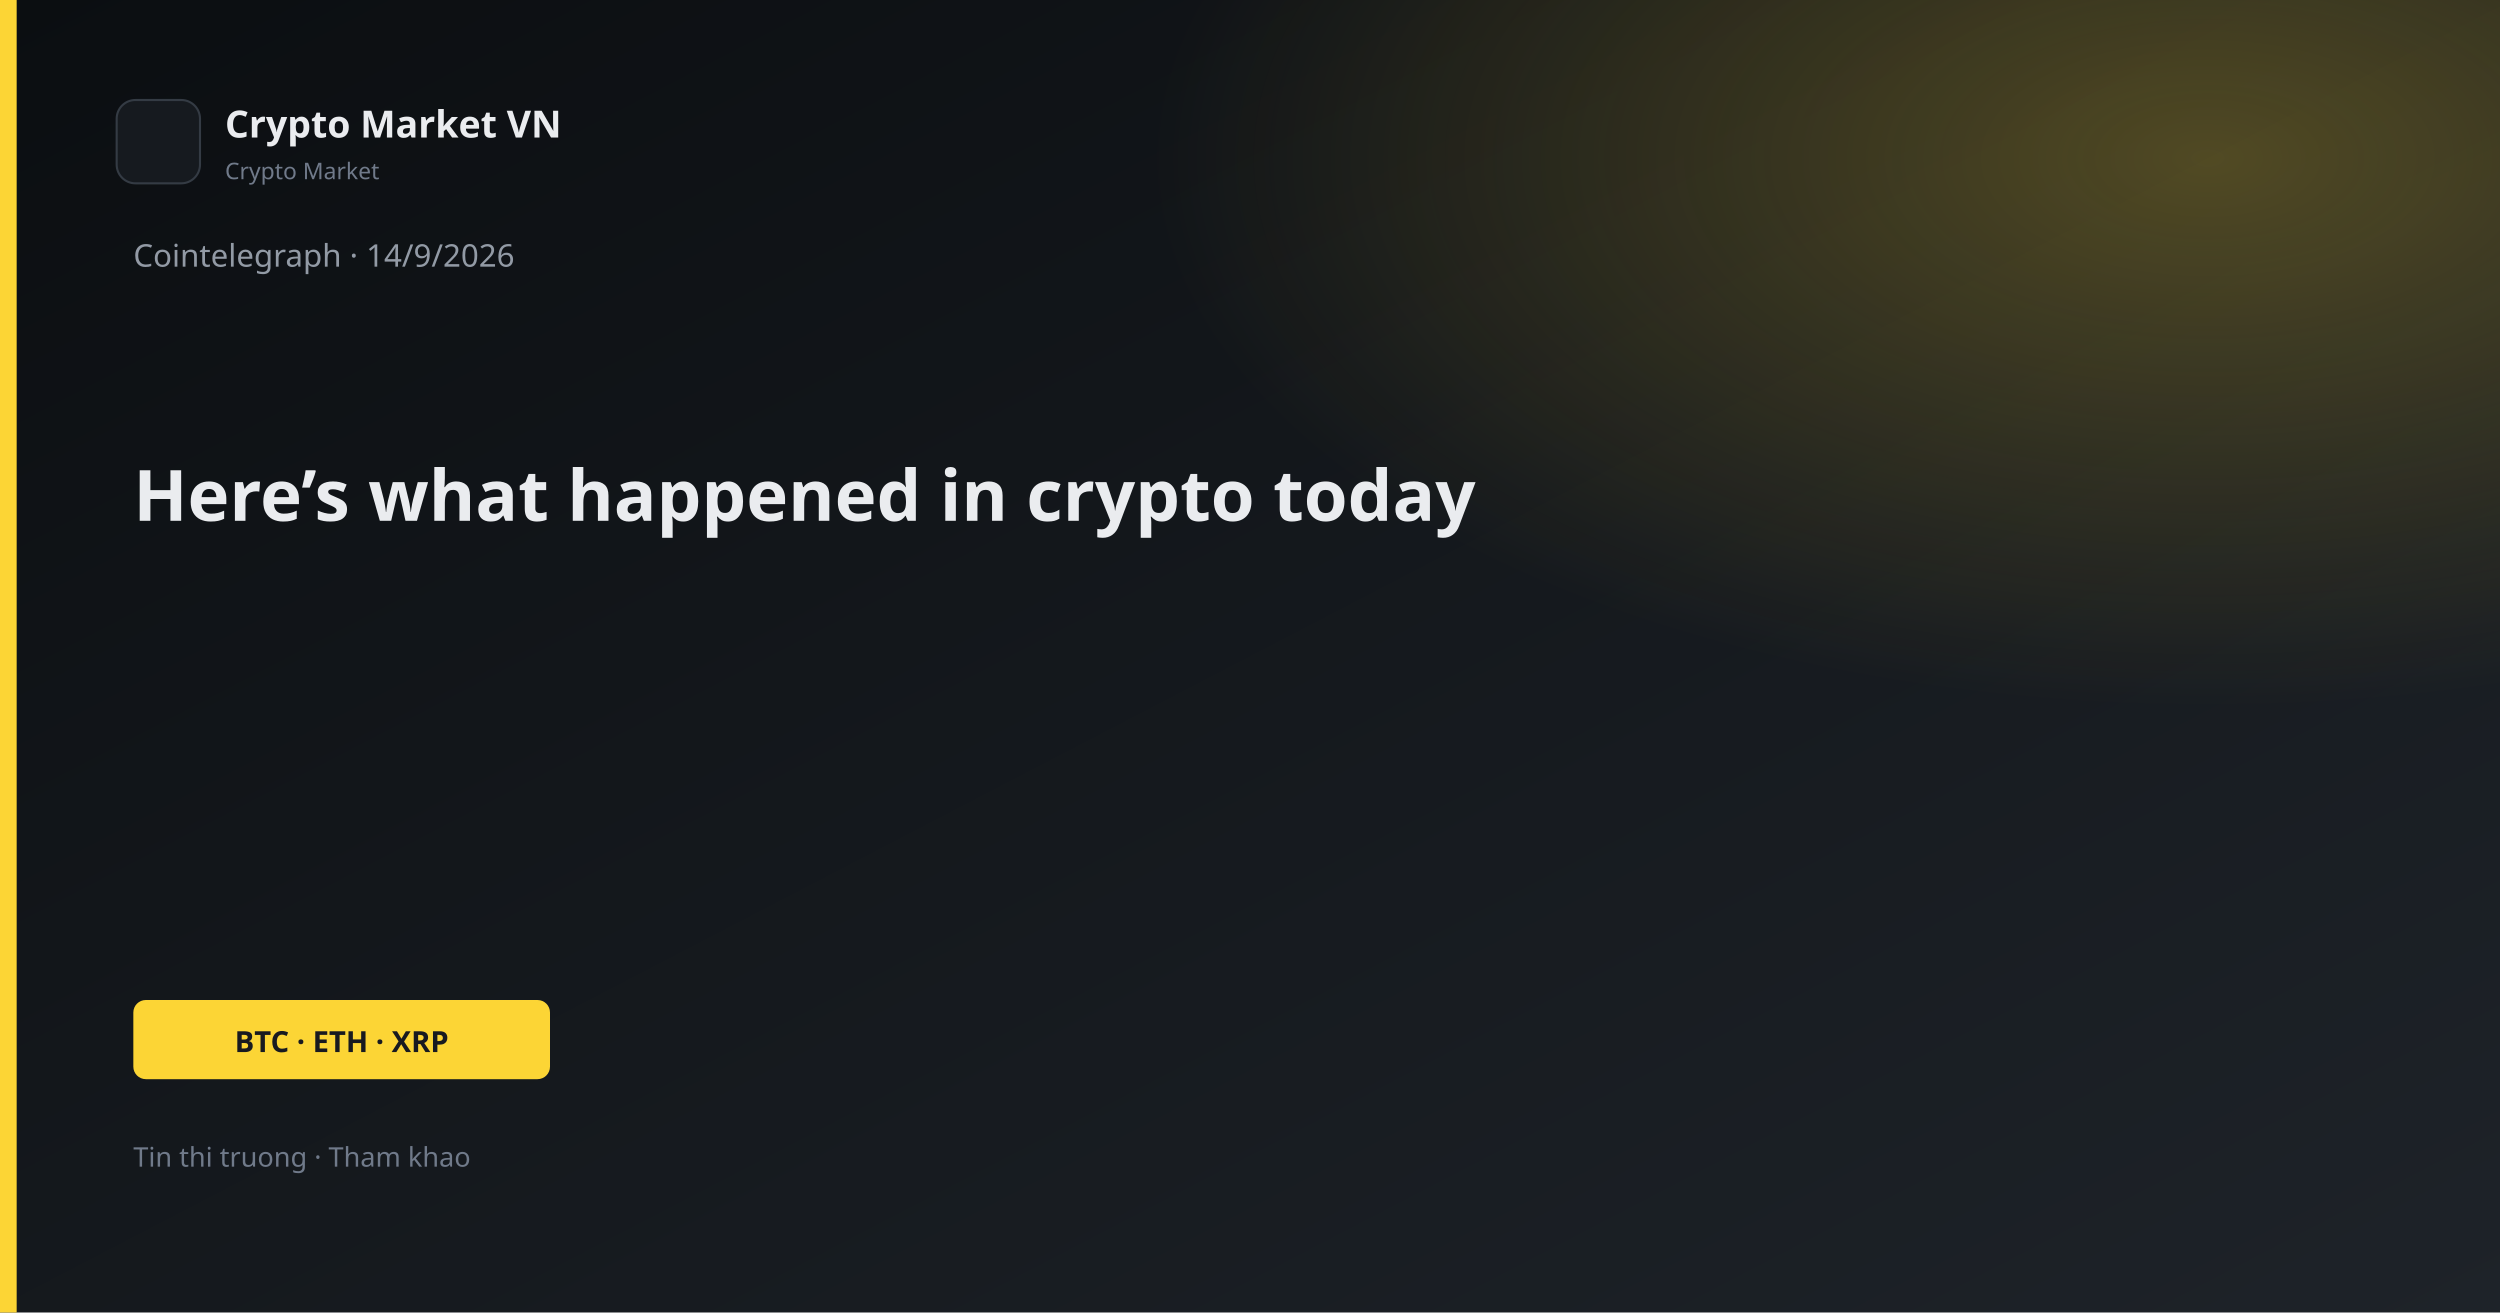
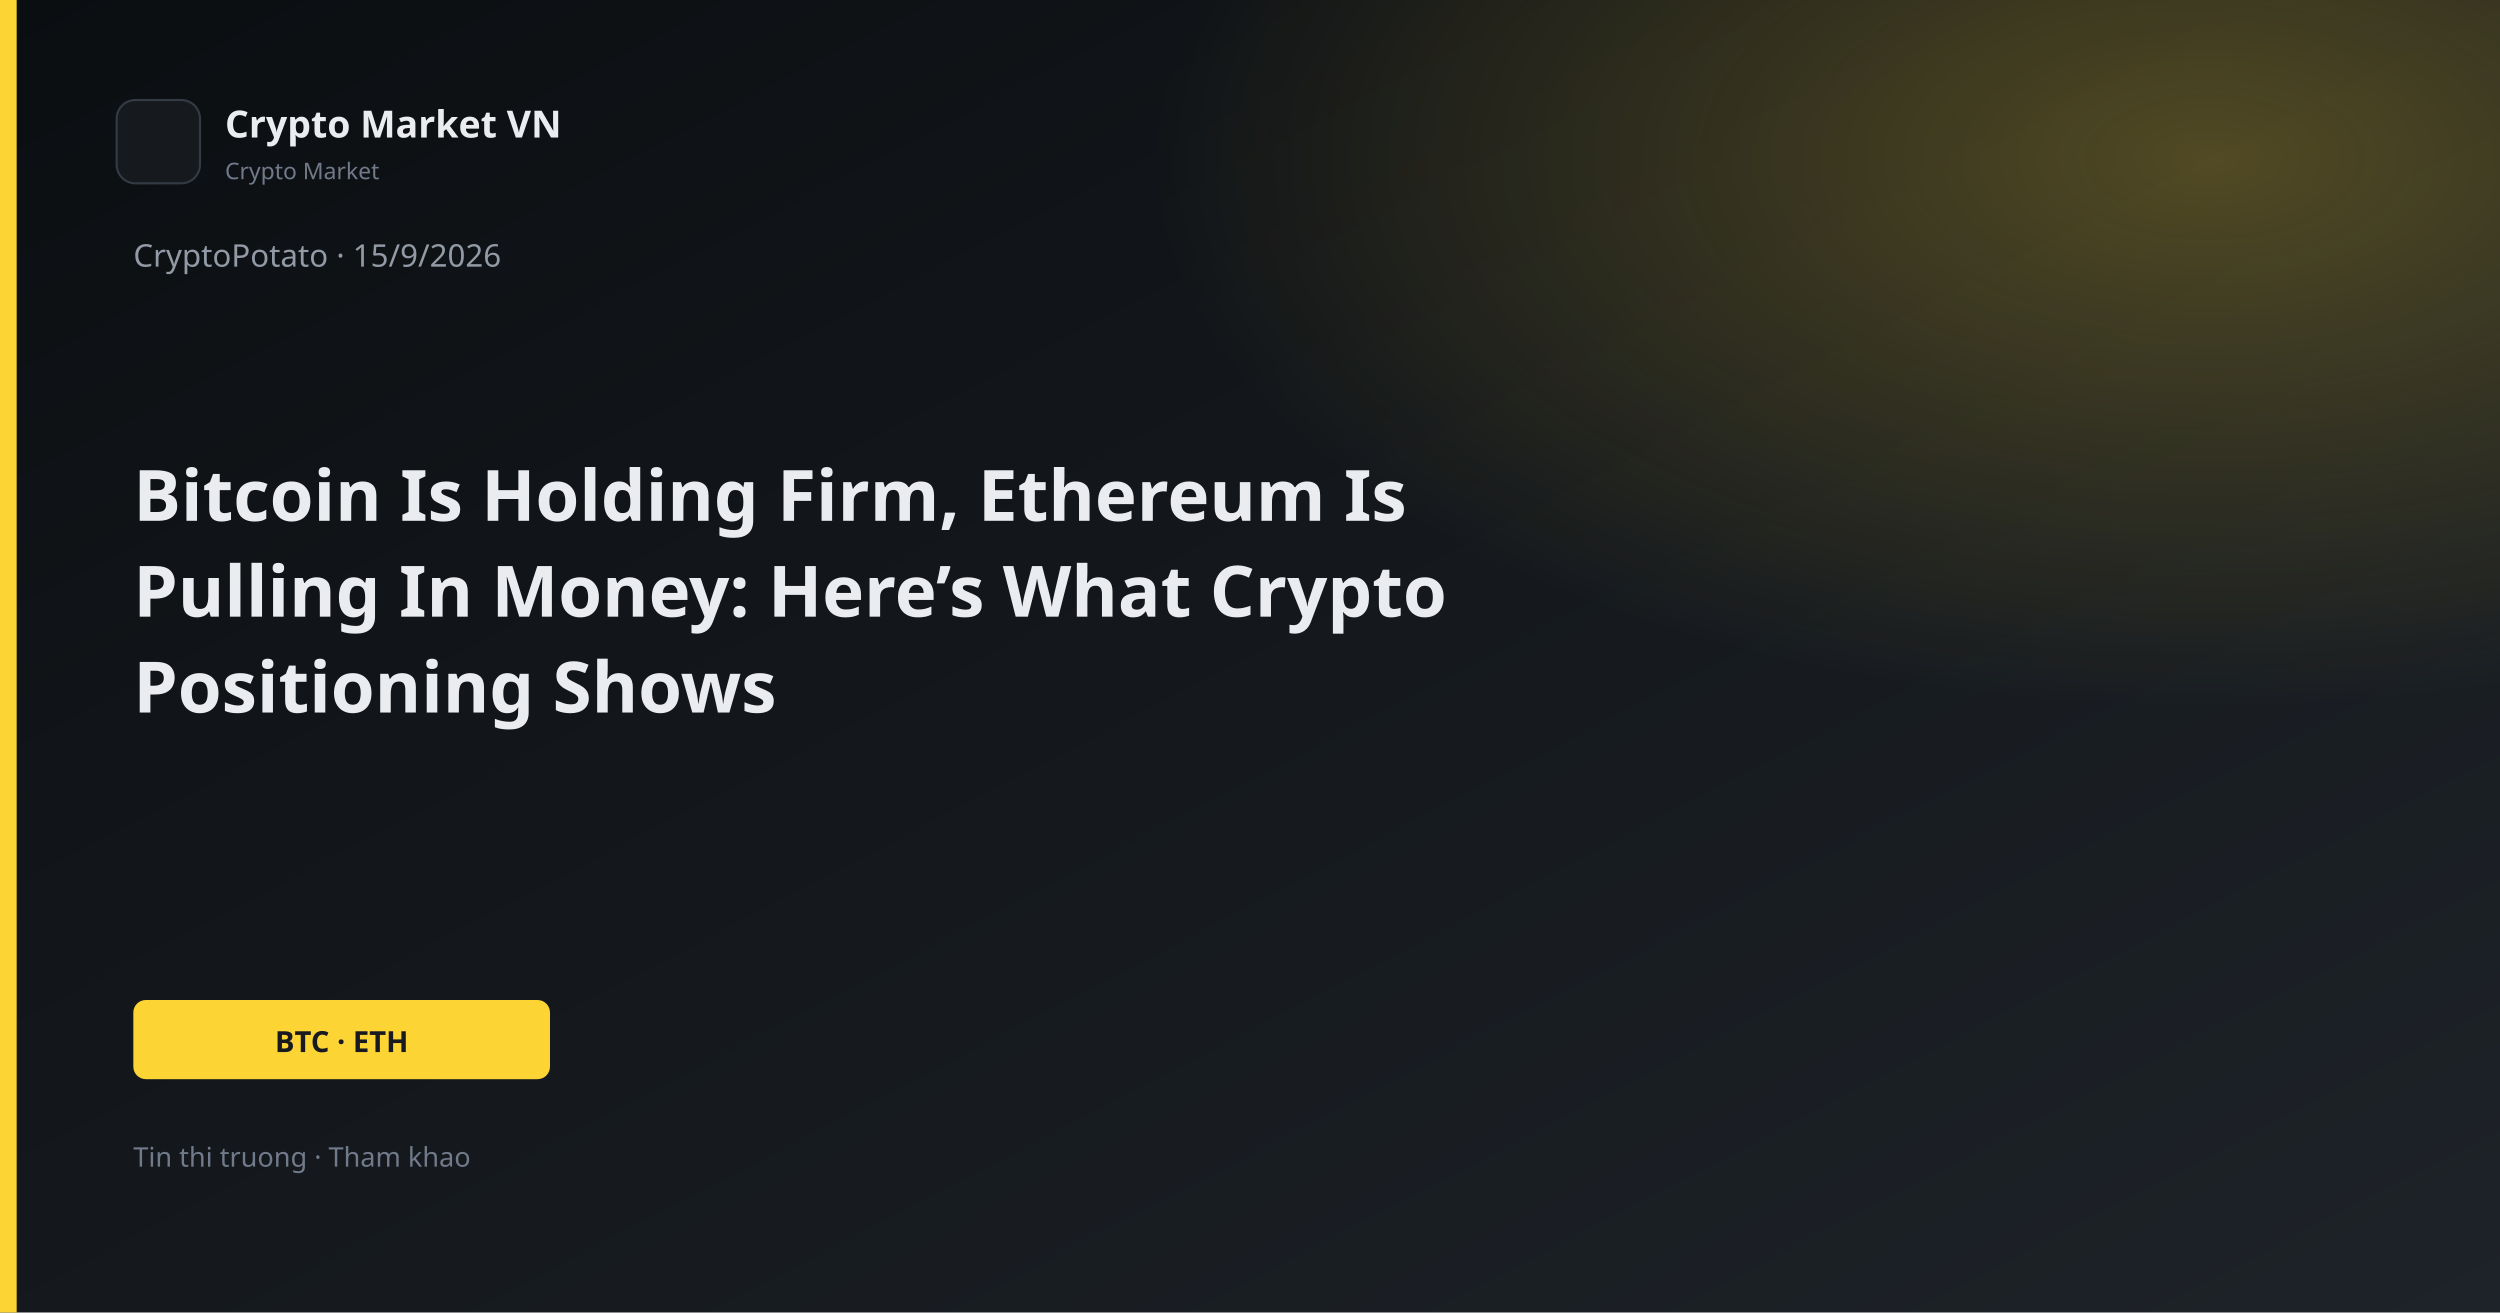
<svg xmlns="http://www.w3.org/2000/svg" width="1200" height="630" viewBox="0 0 1200 630">
  <defs>
    <linearGradient id="bg" x1="0" y1="0" x2="1" y2="1">
      <stop offset="0%" stop-color="#0B0E11" />
      <stop offset="100%" stop-color="#1E2329" />
    </linearGradient>
    <linearGradient id="gold" x1="0" y1="0" x2="1" y2="1">
      <stop stop-color="#FCD535" />
      <stop offset="1" stop-color="#F0B90B" />
    </linearGradient>
    <radialGradient id="glow" cx="88%" cy="12%" r="42%">
      <stop offset="0%" stop-color="#FCD535" stop-opacity="0.26" />
      <stop offset="100%" stop-color="#FCD535" stop-opacity="0" />
    </radialGradient>
  </defs>
  <rect width="1200" height="630" fill="url(#bg)" />
  <rect width="1200" height="630" fill="url(#glow)" />
  <rect x="0" y="0" width="8" height="630" fill="#FCD535" />
  <rect x="56" y="48" width="40" height="40" rx="9" fill="#161A1F" stroke="#343B44" />
  <text x="108" y="66" fill="#EAECEF" font-family="Segoe UI, system-ui, sans-serif" font-size="18" font-weight="600">Crypto Market VN</text>
  <text x="108" y="86" fill="#707A8A" font-family="Segoe UI, system-ui, sans-serif" font-size="11">Crypto Market</text>
-   <text x="64" y="128" fill="#929AA5" font-family="Segoe UI, system-ui, sans-serif" font-size="15">Cointelegraph · 14/9/2026</text>
-   <text x="64" y="250" fill="#EAECEF" font-family="Segoe UI, system-ui, sans-serif" font-size="34" font-weight="700">Here’s what happened in crypto today</text>
+   <text x="64" y="128" fill="#929AA5" font-family="Segoe UI, system-ui, sans-serif" font-size="15">CryptoPotato · 15/9/2026</text>
+   <text x="64" y="250" fill="#EAECEF" font-family="Segoe UI, system-ui, sans-serif" font-size="34" font-weight="700">Bitcoin Is Holding Firm, Ethereum Is</text>
+   <text x="64" y="296" fill="#EAECEF" font-family="Segoe UI, system-ui, sans-serif" font-size="34" font-weight="700">Pulling In Money: Here’s What Crypto</text>
+   <text x="64" y="342" fill="#EAECEF" font-family="Segoe UI, system-ui, sans-serif" font-size="34" font-weight="700">Positioning Shows</text>
  <rect x="64" y="480" width="200" height="38" rx="6" fill="#FCD535" />
-   <text x="164" y="505" text-anchor="middle" fill="#181A20" font-family="Segoe UI, system-ui, sans-serif" font-size="14" font-weight="700">BTC · ETH · XRP</text>
+   <text x="164" y="505" text-anchor="middle" fill="#181A20" font-family="Segoe UI, system-ui, sans-serif" font-size="14" font-weight="700">BTC · ETH</text>
  <text x="64" y="560" fill="#707A8A" font-family="Segoe UI, system-ui, sans-serif" font-size="13">Tin thi truong · Tham khao</text>
</svg>
